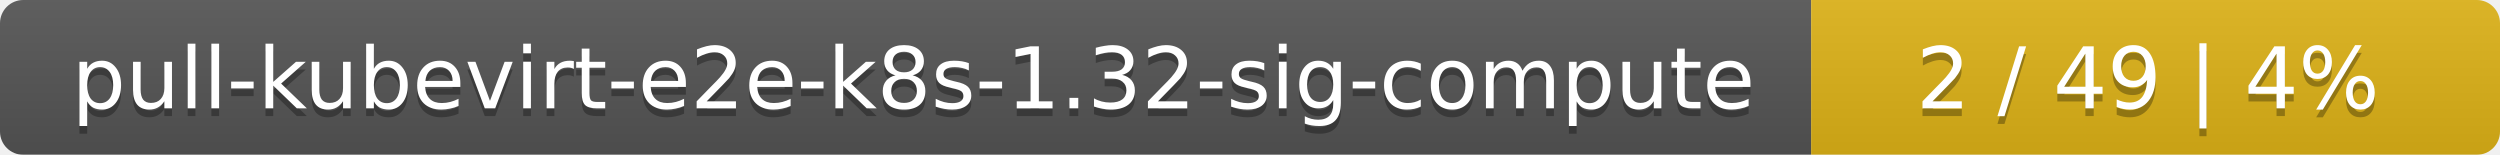
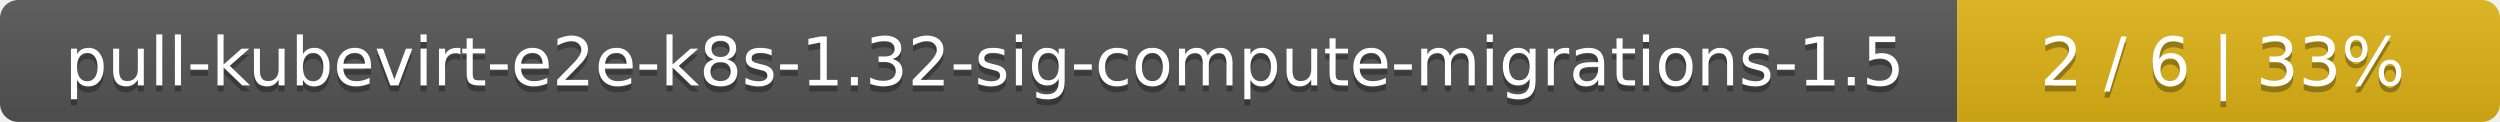
- <svg xmlns="http://www.w3.org/2000/svg" width="323" height="20">
+ <svg xmlns="http://www.w3.org/2000/svg" width="410" height="20">
  <linearGradient id="smooth" x2="0" y2="100%">
    <stop offset="0" stop-color="#bbb" stop-opacity=".1" />
    <stop offset="1" stop-opacity=".1" />
  </linearGradient>
  <mask id="round">
-     <rect width="323" height="20" rx="3" fill="#fff" />
+     <rect width="410" height="20" rx="3" fill="#fff" />
  </mask>
  <g mask="url(#round)">
-     <rect width="234" height="20" fill="#555" />
-     <rect x="234" width="89" height="20" fill="#dfb317" />
-     <rect width="323" height="20" fill="url(#smooth)" />
+     <rect width="321" height="20" fill="#555" />
+     <rect x="321" width="89" height="20" fill="#dfb317" />
+     <rect width="410" height="20" fill="url(#smooth)" />
  </g>
  <g fill="#fff" text-anchor="middle" font-family="DejaVu Sans,Verdana,Geneva,sans-serif" font-size="11">
-     <text x="118" y="15" fill="#010101" fill-opacity=".3">pull-kubevirt-e2e-k8s-1.32-sig-compute</text>
-     <text x="118" y="14">pull-kubevirt-e2e-k8s-1.32-sig-compute</text>
-     <text x="277.5" y="15" fill="#010101" fill-opacity=".3">2 / 49    |    4%</text>
-     <text x="277.5" y="14">2 / 49    |    4%</text>
+     <text x="161.5" y="15" fill="#010101" fill-opacity=".3">pull-kubevirt-e2e-k8s-1.32-sig-compute-migrations-1.5</text>
+     <text x="161.5" y="14">pull-kubevirt-e2e-k8s-1.32-sig-compute-migrations-1.5</text>
+     <text x="364.5" y="15" fill="#010101" fill-opacity=".3">2 / 6    |    33%</text>
+     <text x="364.5" y="14">2 / 6    |    33%</text>
  </g>
</svg>
